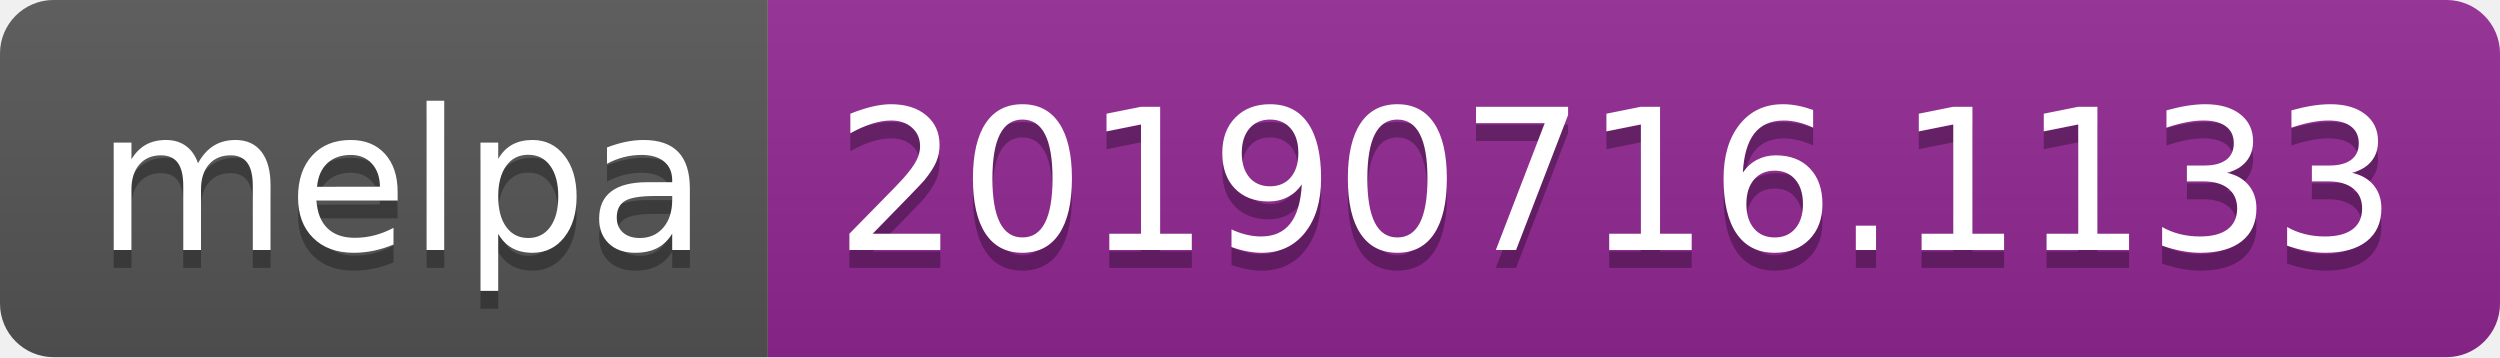
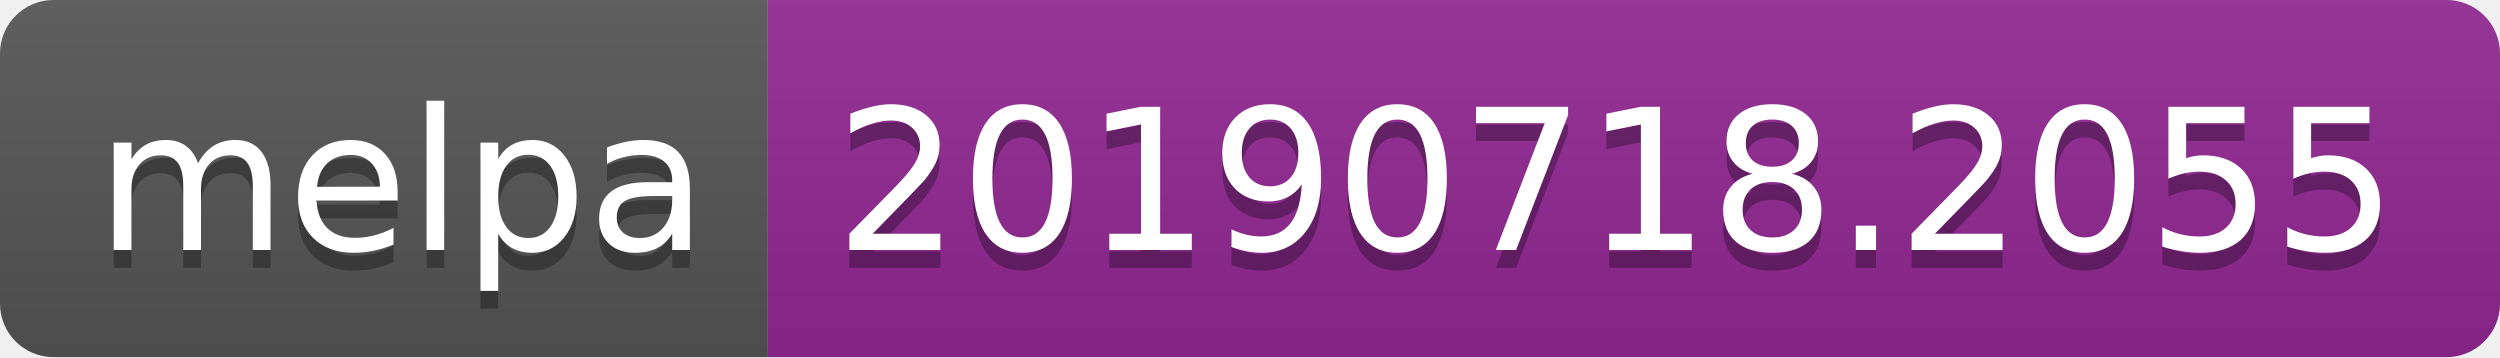
<svg xmlns="http://www.w3.org/2000/svg" width="140" height="20">
  <linearGradient id="b" x2="0" y2="100%">
    <stop offset="0" stop-color="#bbb" stop-opacity=".1" />
    <stop offset="1" stop-opacity=".1" />
  </linearGradient>
  <clipPath id="a">
    <rect width="140" height="20" rx="3" fill="#fff" />
  </clipPath>
  <g clip-path="url(#a)">
    <path fill="#555" d="M0 0h43v20H0z" />
    <path fill="#922793" d="M43 0h97v20H43z" />
    <path fill="url(#b)" d="M0 0h140v20H0z" />
  </g>
  <g fill="#fff" text-anchor="middle" font-family="DejaVu Sans,Verdana,Geneva,sans-serif" font-size="110">
    <text x="225" y="150" fill="#010101" fill-opacity=".3" transform="scale(.1)" textLength="330">melpa</text>
    <text x="225" y="140" transform="scale(.1)" textLength="330">melpa</text>
-     <text x="905" y="150" fill="#010101" fill-opacity=".3" transform="scale(.1)" textLength="870">20190716.1133</text>
-     <text x="905" y="140" transform="scale(.1)" textLength="870">20190716.1133</text>
+     <text x="905" y="150" fill="#010101" fill-opacity=".3" transform="scale(.1)" textLength="870">20190718.2055</text>
+     <text x="905" y="140" transform="scale(.1)" textLength="870">20190718.2055</text>
  </g>
</svg>
